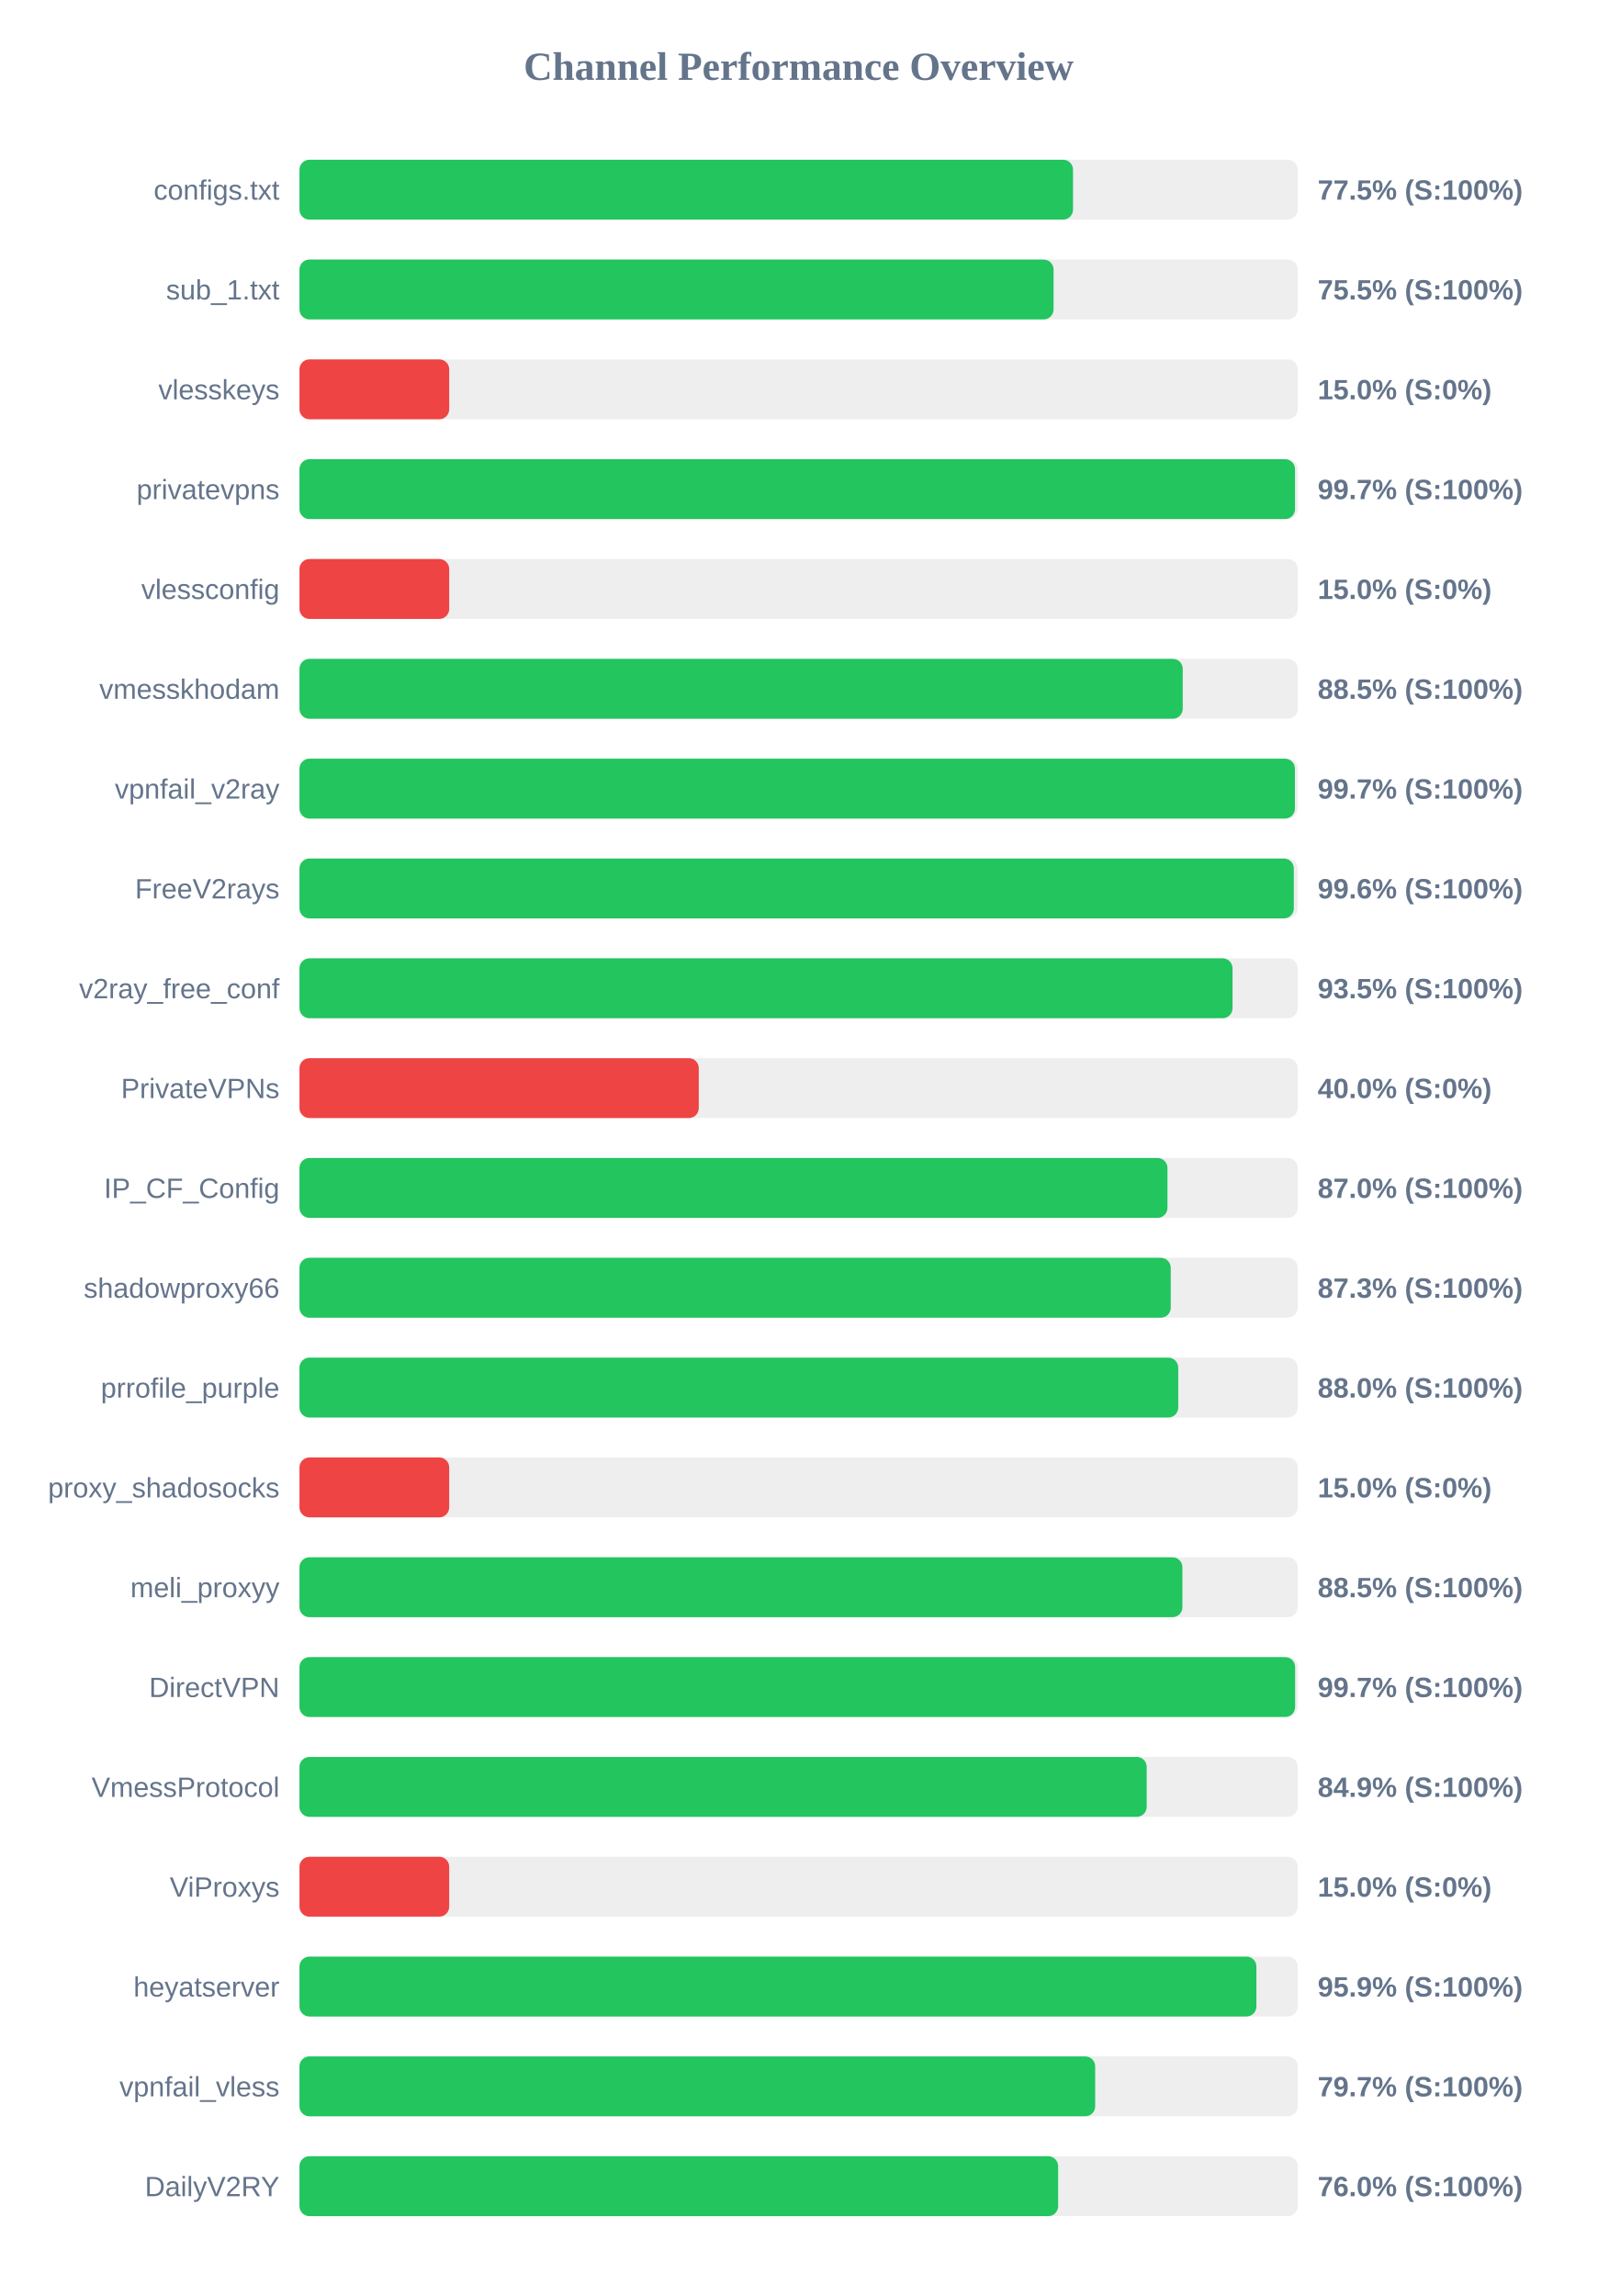
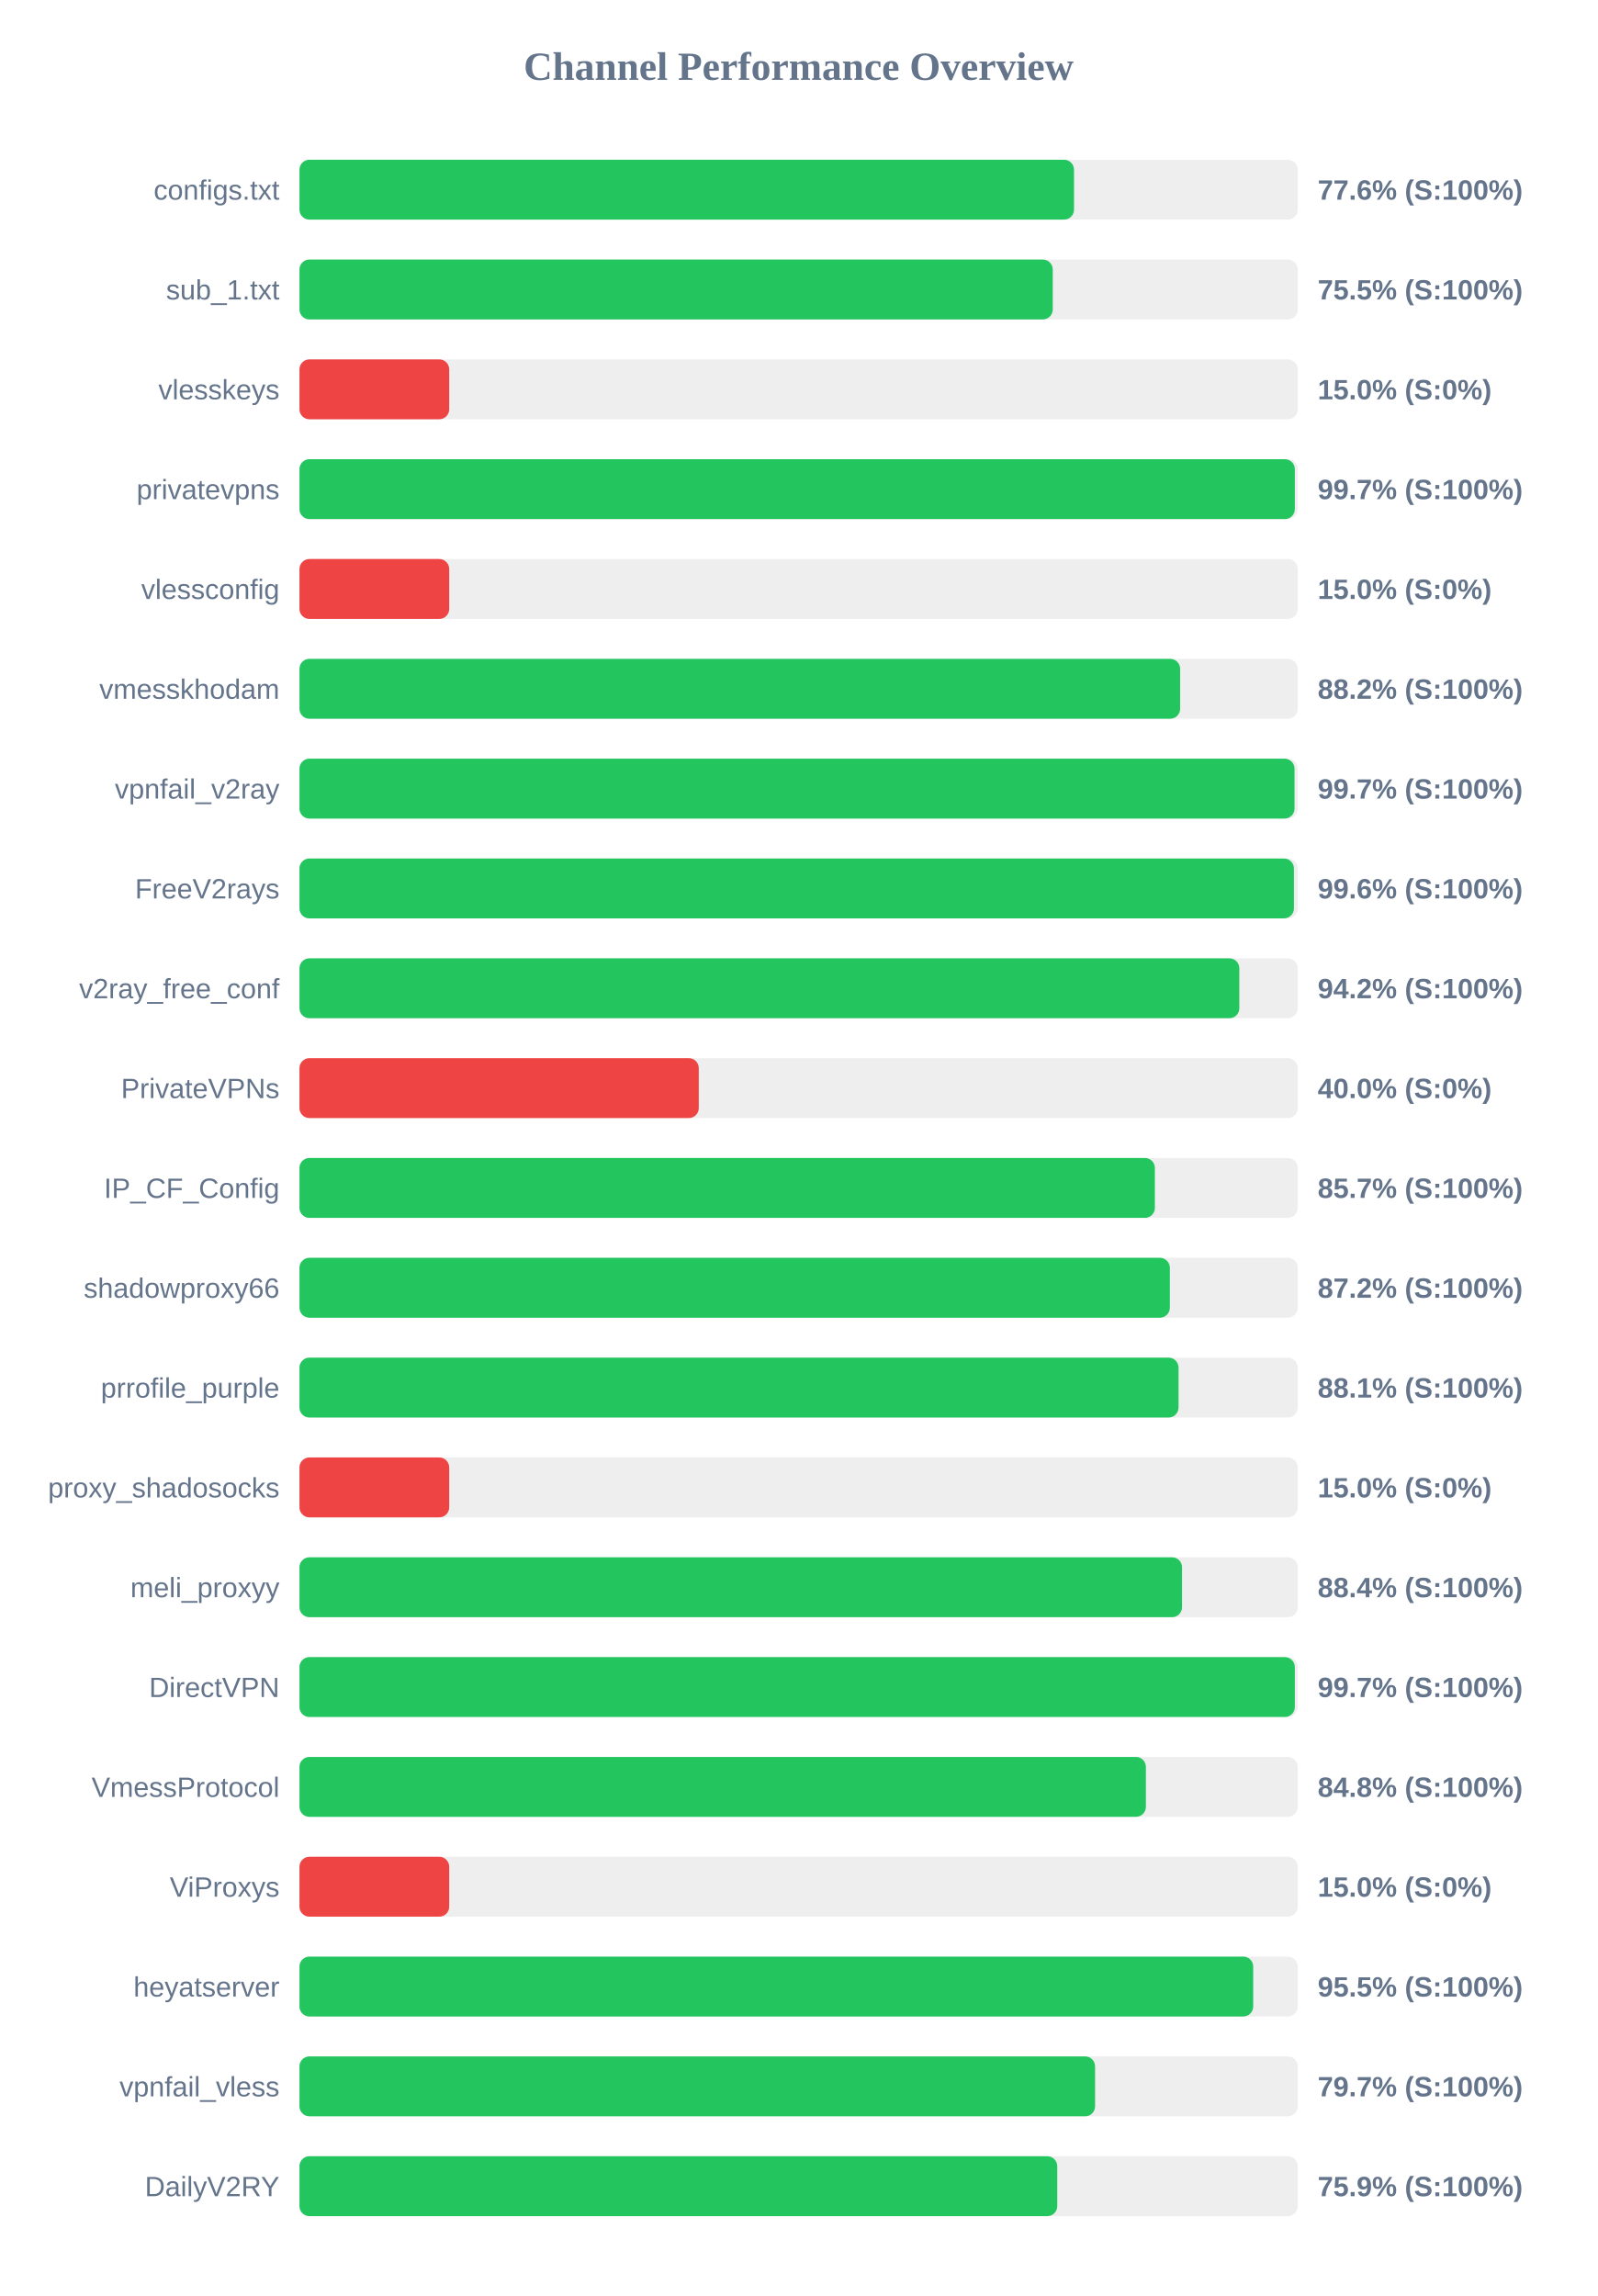
<svg xmlns="http://www.w3.org/2000/svg" width="800" height="1150" version="1.1">
  <style>
        .row { font: 14px Arial; fill: #64748b; }
        .score { font: bold 14px Arial; fill: #64748b; }
    </style>
  <text x="400" y="40" text-anchor="middle" font-size="20px" font-weight="bold" fill="#64748b">Channel Performance Overview</text>
  <rect x="150" y="80" width="500" height="30" fill="#eee" rx="5" />
-   <rect x="150" y="80" width="387.45" height="30" fill="#22c55e" rx="5" />
+   <rect x="150" y="80" width="387.95" height="30" fill="#22c55e" rx="5" />
  <text x="140" y="100" text-anchor="end" class="row">configs.txt</text>
-   <text x="660" y="100" text-anchor="start" class="score">77.5% (S:100%)</text>
+   <text x="660" y="100" text-anchor="start" class="score">77.6% (S:100%)</text>
  <rect x="150" y="130" width="500" height="30" fill="#eee" rx="5" />
-   <rect x="150" y="130" width="377.7" height="30" fill="#22c55e" rx="5" />
+   <rect x="150" y="130" width="377.3" height="30" fill="#22c55e" rx="5" />
  <text x="140" y="150" text-anchor="end" class="row">sub_1.txt</text>
  <text x="660" y="150" text-anchor="start" class="score">75.5% (S:100%)</text>
  <rect x="150" y="180" width="500" height="30" fill="#eee" rx="5" />
  <rect x="150" y="180" width="75.0" height="30" fill="#ef4444" rx="5" />
  <text x="140" y="200" text-anchor="end" class="row">vlesskeys</text>
  <text x="660" y="200" text-anchor="start" class="score">15.0% (S:0%)</text>
  <rect x="150" y="230" width="500" height="30" fill="#eee" rx="5" />
-   <rect x="150" y="230" width="498.65" height="30" fill="#22c55e" rx="5" />
+   <rect x="150" y="230" width="498.55" height="30" fill="#22c55e" rx="5" />
  <text x="140" y="250" text-anchor="end" class="row">privatevpns</text>
  <text x="660" y="250" text-anchor="start" class="score">99.7% (S:100%)</text>
  <rect x="150" y="280" width="500" height="30" fill="#eee" rx="5" />
  <rect x="150" y="280" width="75.0" height="30" fill="#ef4444" rx="5" />
  <text x="140" y="300" text-anchor="end" class="row">vlessconfig</text>
  <text x="660" y="300" text-anchor="start" class="score">15.0% (S:0%)</text>
  <rect x="150" y="330" width="500" height="30" fill="#eee" rx="5" />
-   <rect x="150" y="330" width="442.4" height="30" fill="#22c55e" rx="5" />
+   <rect x="150" y="330" width="441.1" height="30" fill="#22c55e" rx="5" />
  <text x="140" y="350" text-anchor="end" class="row">vmesskhodam</text>
-   <text x="660" y="350" text-anchor="start" class="score">88.5% (S:100%)</text>
+   <text x="660" y="350" text-anchor="start" class="score">88.2% (S:100%)</text>
  <rect x="150" y="380" width="500" height="30" fill="#eee" rx="5" />
-   <rect x="150" y="380" width="498.6" height="30" fill="#22c55e" rx="5" />
+   <rect x="150" y="380" width="498.4" height="30" fill="#22c55e" rx="5" />
  <text x="140" y="400" text-anchor="end" class="row">vpnfail_v2ray</text>
  <text x="660" y="400" text-anchor="start" class="score">99.7% (S:100%)</text>
  <rect x="150" y="430" width="500" height="30" fill="#eee" rx="5" />
-   <rect x="150" y="430" width="498.05" height="30" fill="#22c55e" rx="5" />
+   <rect x="150" y="430" width="498.1" height="30" fill="#22c55e" rx="5" />
  <text x="140" y="450" text-anchor="end" class="row">FreeV2rays</text>
  <text x="660" y="450" text-anchor="start" class="score">99.6% (S:100%)</text>
  <rect x="150" y="480" width="500" height="30" fill="#eee" rx="5" />
-   <rect x="150" y="480" width="467.35" height="30" fill="#22c55e" rx="5" />
+   <rect x="150" y="480" width="470.75" height="30" fill="#22c55e" rx="5" />
  <text x="140" y="500" text-anchor="end" class="row">v2ray_free_conf</text>
-   <text x="660" y="500" text-anchor="start" class="score">93.5% (S:100%)</text>
+   <text x="660" y="500" text-anchor="start" class="score">94.2% (S:100%)</text>
  <rect x="150" y="530" width="500" height="30" fill="#eee" rx="5" />
  <rect x="150" y="530" width="200.0" height="30" fill="#ef4444" rx="5" />
  <text x="140" y="550" text-anchor="end" class="row">PrivateVPNs</text>
  <text x="660" y="550" text-anchor="start" class="score">40.0% (S:0%)</text>
  <rect x="150" y="580" width="500" height="30" fill="#eee" rx="5" />
-   <rect x="150" y="580" width="434.75" height="30" fill="#22c55e" rx="5" />
+   <rect x="150" y="580" width="428.45" height="30" fill="#22c55e" rx="5" />
  <text x="140" y="600" text-anchor="end" class="row">IP_CF_Config</text>
-   <text x="660" y="600" text-anchor="start" class="score">87.0% (S:100%)</text>
+   <text x="660" y="600" text-anchor="start" class="score">85.7% (S:100%)</text>
  <rect x="150" y="630" width="500" height="30" fill="#eee" rx="5" />
-   <rect x="150" y="630" width="436.4" height="30" fill="#22c55e" rx="5" />
+   <rect x="150" y="630" width="435.95" height="30" fill="#22c55e" rx="5" />
  <text x="140" y="650" text-anchor="end" class="row">shadowproxy66</text>
-   <text x="660" y="650" text-anchor="start" class="score">87.3% (S:100%)</text>
+   <text x="660" y="650" text-anchor="start" class="score">87.2% (S:100%)</text>
  <rect x="150" y="680" width="500" height="30" fill="#eee" rx="5" />
-   <rect x="150" y="680" width="440.15" height="30" fill="#22c55e" rx="5" />
+   <rect x="150" y="680" width="440.3" height="30" fill="#22c55e" rx="5" />
  <text x="140" y="700" text-anchor="end" class="row">prrofile_purple</text>
-   <text x="660" y="700" text-anchor="start" class="score">88.0% (S:100%)</text>
+   <text x="660" y="700" text-anchor="start" class="score">88.1% (S:100%)</text>
  <rect x="150" y="730" width="500" height="30" fill="#eee" rx="5" />
  <rect x="150" y="730" width="75.0" height="30" fill="#ef4444" rx="5" />
  <text x="140" y="750" text-anchor="end" class="row">proxy_shadosocks</text>
  <text x="660" y="750" text-anchor="start" class="score">15.0% (S:0%)</text>
  <rect x="150" y="780" width="500" height="30" fill="#eee" rx="5" />
-   <rect x="150" y="780" width="442.25" height="30" fill="#22c55e" rx="5" />
+   <rect x="150" y="780" width="442.05" height="30" fill="#22c55e" rx="5" />
  <text x="140" y="800" text-anchor="end" class="row">meli_proxyy</text>
-   <text x="660" y="800" text-anchor="start" class="score">88.5% (S:100%)</text>
+   <text x="660" y="800" text-anchor="start" class="score">88.4% (S:100%)</text>
  <rect x="150" y="830" width="500" height="30" fill="#eee" rx="5" />
-   <rect x="150" y="830" width="498.7" height="30" fill="#22c55e" rx="5" />
+   <rect x="150" y="830" width="498.55" height="30" fill="#22c55e" rx="5" />
  <text x="140" y="850" text-anchor="end" class="row">DirectVPN</text>
  <text x="660" y="850" text-anchor="start" class="score">99.7% (S:100%)</text>
  <rect x="150" y="880" width="500" height="30" fill="#eee" rx="5" />
-   <rect x="150" y="880" width="424.35" height="30" fill="#22c55e" rx="5" />
+   <rect x="150" y="880" width="423.95" height="30" fill="#22c55e" rx="5" />
  <text x="140" y="900" text-anchor="end" class="row">VmessProtocol</text>
-   <text x="660" y="900" text-anchor="start" class="score">84.9% (S:100%)</text>
+   <text x="660" y="900" text-anchor="start" class="score">84.8% (S:100%)</text>
  <rect x="150" y="930" width="500" height="30" fill="#eee" rx="5" />
  <rect x="150" y="930" width="75.0" height="30" fill="#ef4444" rx="5" />
  <text x="140" y="950" text-anchor="end" class="row">ViProxys</text>
  <text x="660" y="950" text-anchor="start" class="score">15.0% (S:0%)</text>
  <rect x="150" y="980" width="500" height="30" fill="#eee" rx="5" />
-   <rect x="150" y="980" width="479.3" height="30" fill="#22c55e" rx="5" />
+   <rect x="150" y="980" width="477.7" height="30" fill="#22c55e" rx="5" />
  <text x="140" y="1000" text-anchor="end" class="row">heyatserver</text>
-   <text x="660" y="1000" text-anchor="start" class="score">95.9% (S:100%)</text>
+   <text x="660" y="1000" text-anchor="start" class="score">95.5% (S:100%)</text>
  <rect x="150" y="1030" width="500" height="30" fill="#eee" rx="5" />
-   <rect x="150" y="1030" width="398.55" height="30" fill="#22c55e" rx="5" />
+   <rect x="150" y="1030" width="398.5" height="30" fill="#22c55e" rx="5" />
  <text x="140" y="1050" text-anchor="end" class="row">vpnfail_vless</text>
  <text x="660" y="1050" text-anchor="start" class="score">79.7% (S:100%)</text>
  <rect x="150" y="1080" width="500" height="30" fill="#eee" rx="5" />
-   <rect x="150" y="1080" width="380.0" height="30" fill="#22c55e" rx="5" />
+   <rect x="150" y="1080" width="379.55" height="30" fill="#22c55e" rx="5" />
  <text x="140" y="1100" text-anchor="end" class="row">DailyV2RY</text>
-   <text x="660" y="1100" text-anchor="start" class="score">76.0% (S:100%)</text>
+   <text x="660" y="1100" text-anchor="start" class="score">75.9% (S:100%)</text>
</svg>
